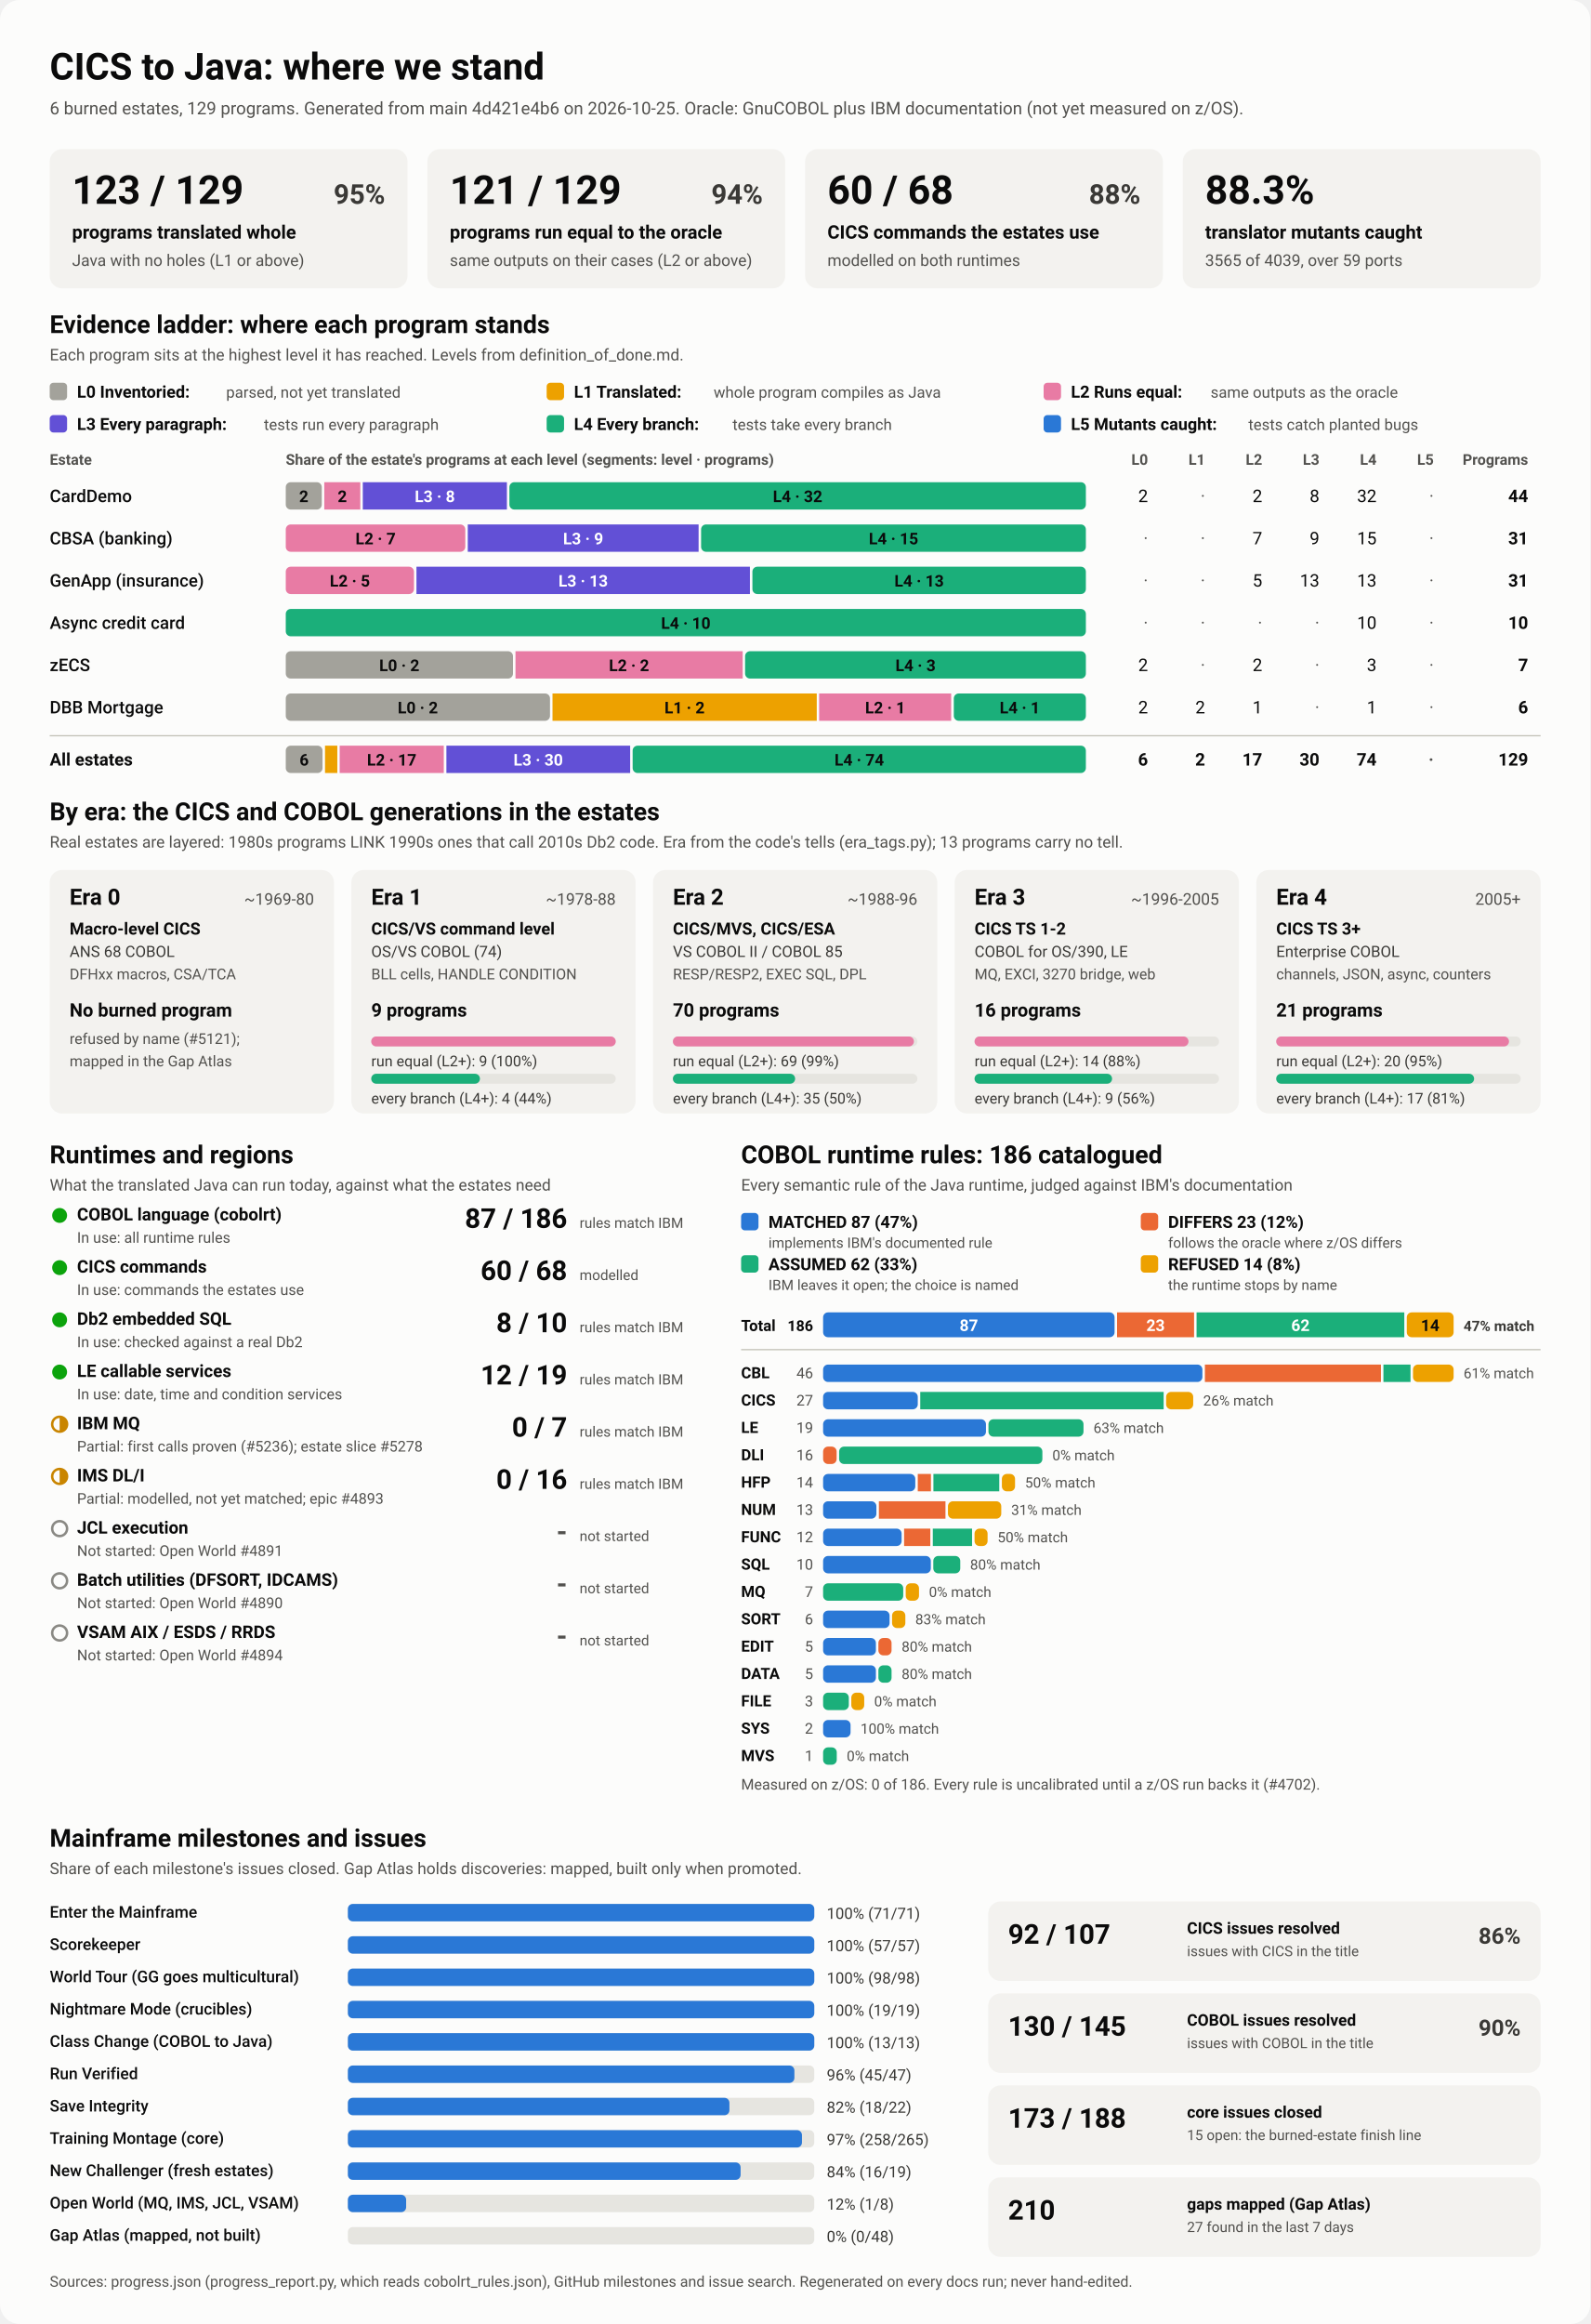
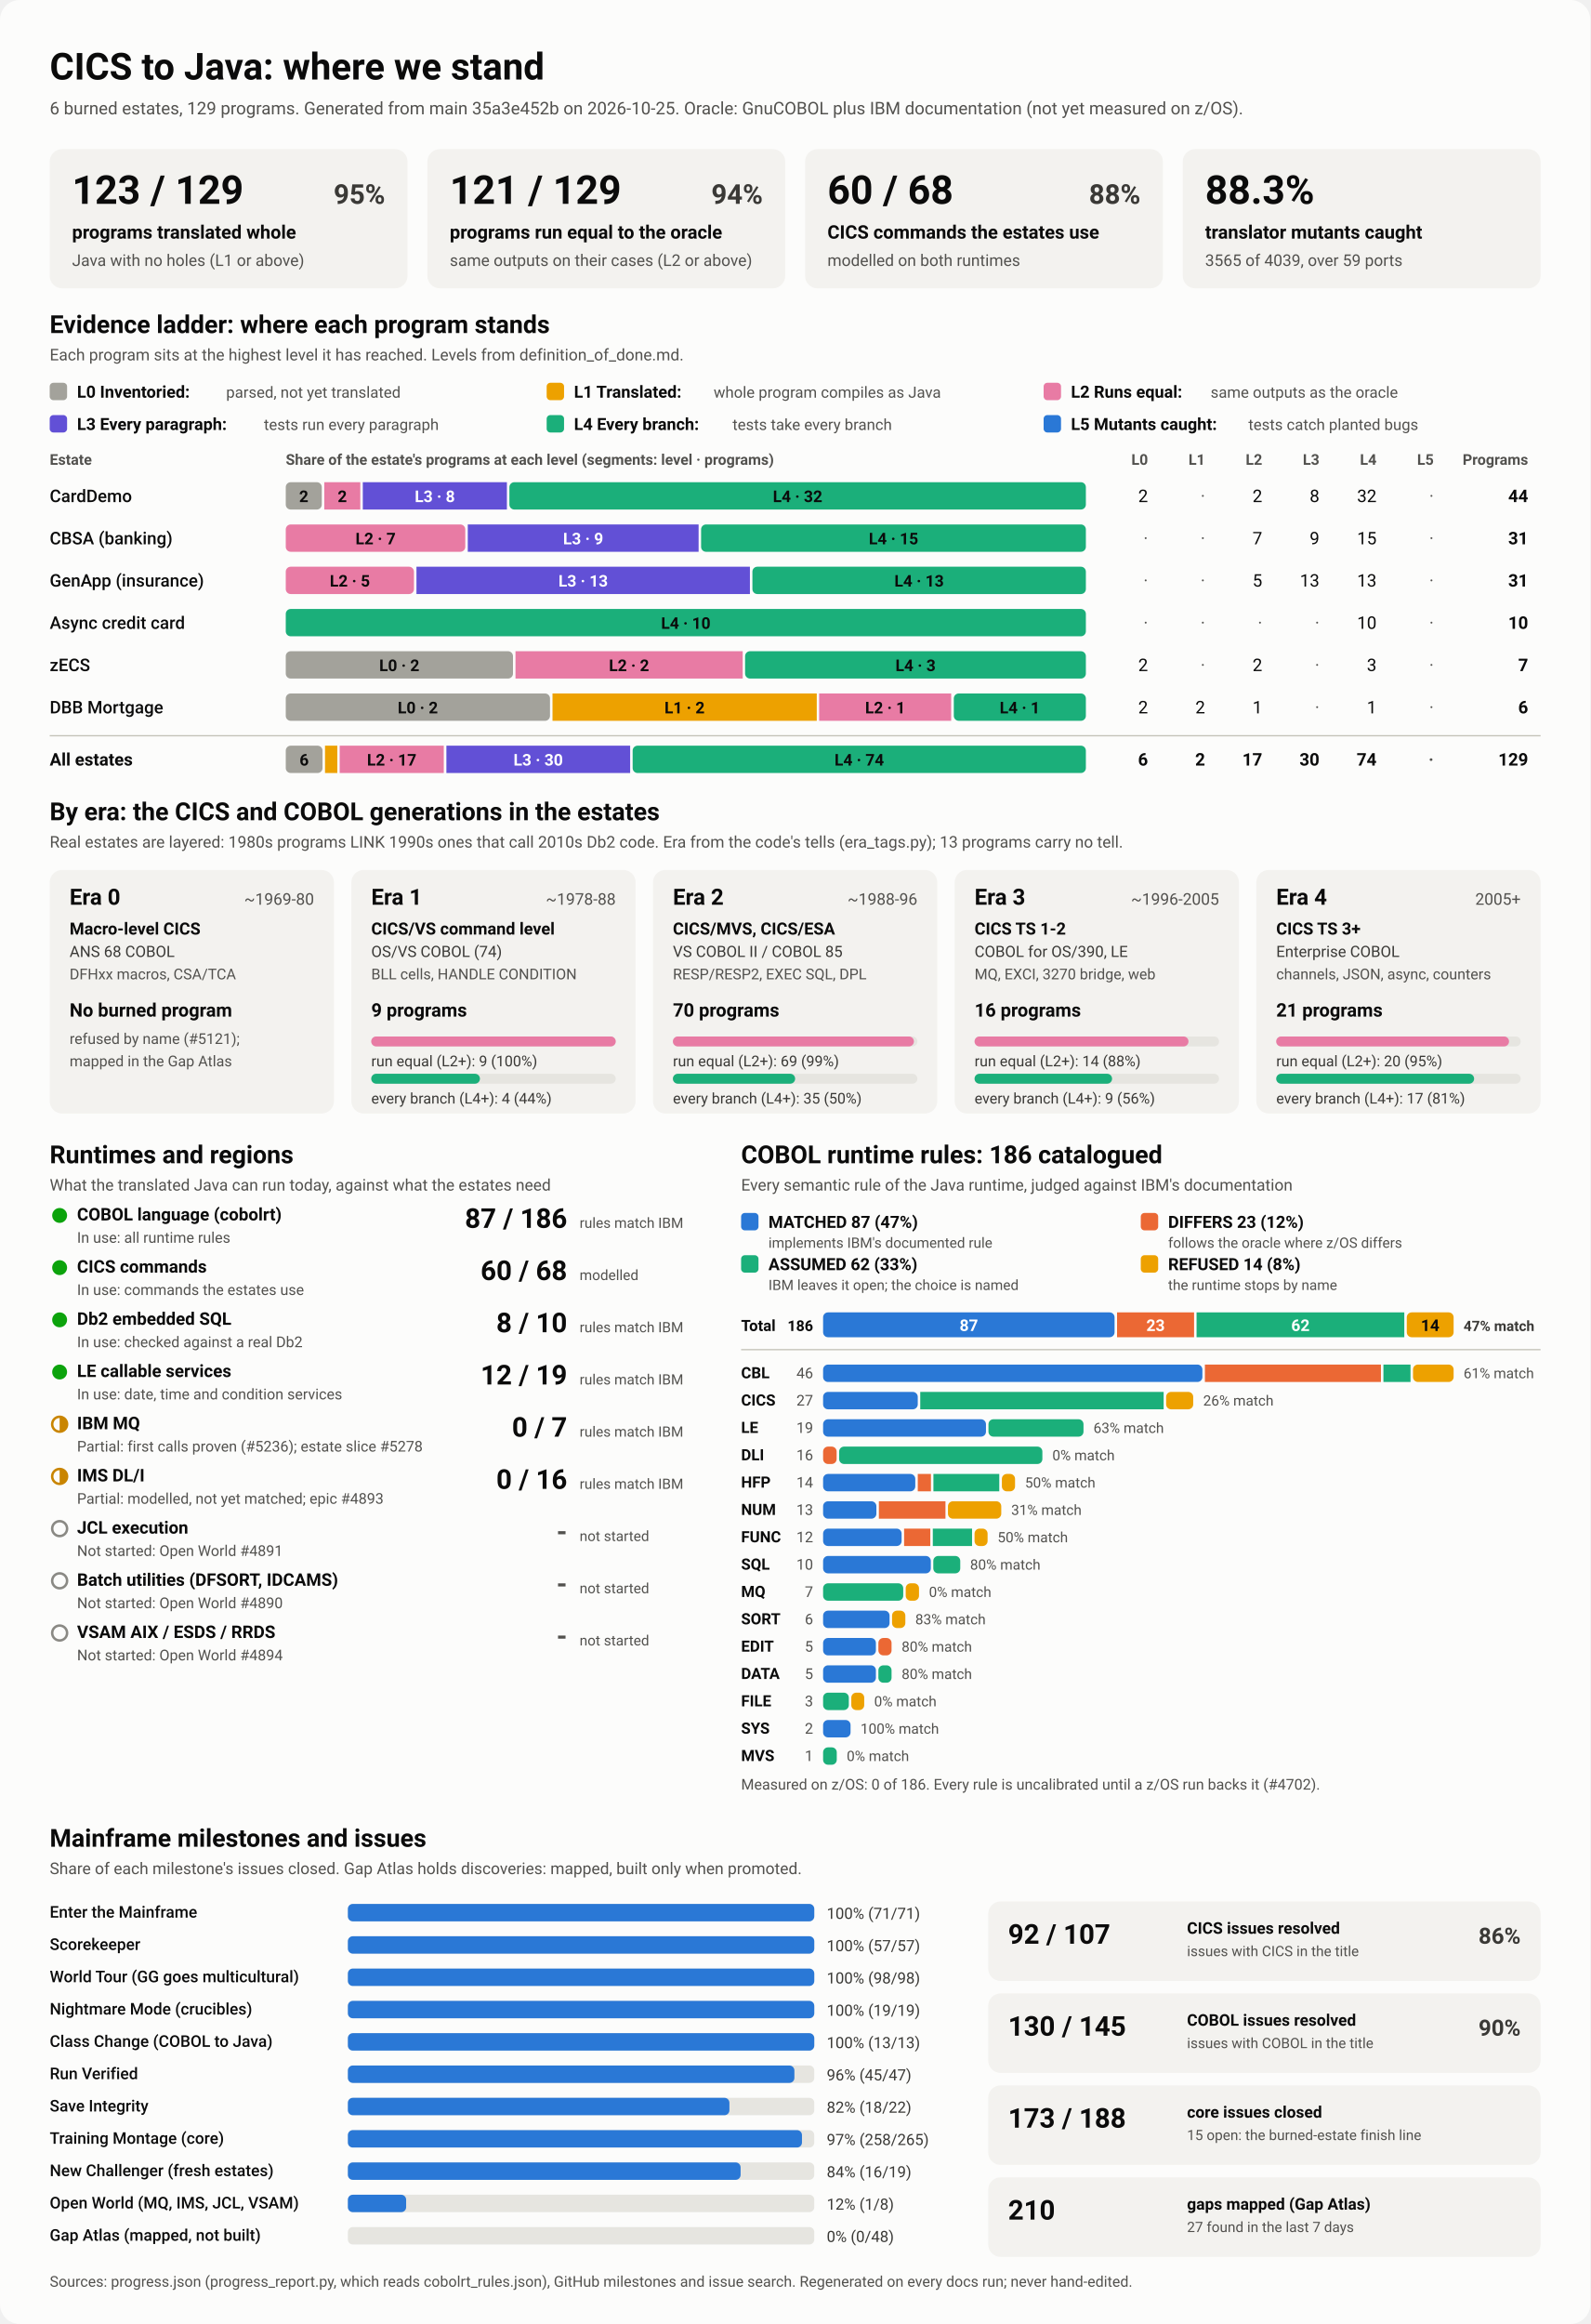
<svg xmlns="http://www.w3.org/2000/svg" viewBox="0 0 1280 1870" width="1280" height="1870" role="img" aria-labelledby="ttl">
  <style>
    svg { font-family: system-ui, -apple-system, 'Segoe UI', Roboto, Helvetica, Arial, sans-serif; }
    .bg { fill: #fcfcfb; }
    .card { fill: #f3f2ef; }
    .track { fill: #e6e5e0; }
    .rule { stroke: #c3c2b7; stroke-width: 1; }
    .t1 { fill: #0b0b0b; } .t2 { fill: #3a3936; } .t3 { fill: #52514e; }
    .on-dark { fill: #ffffff; } .on-light { fill: #0b0b0b; }
    .lv0 { fill: #a3a29b; } .lv1 { fill: #eda100; } .lv2 { fill: #e87ba4; } .lv3 { fill: #6250d6; } .lv4 { fill: #1baf7a; } .lv5 { fill: #2a78d6; } 
    .s0 { fill: #2a78d6; } .s1 { fill: #eb6834; } .s2 { fill: #1baf7a; } .s3 { fill: #eda100; } 
    .prog { fill: #2a78d6; }
    .st-good { fill: #0ca30c; } .st-warn { fill: none; stroke: #c98500; stroke-width: 2; }
    .st-warn-fill { fill: #c98500; } .st-none { fill: none; stroke: #8a8984; stroke-width: 2; }
    @media (prefers-color-scheme: dark) {
      .bg { fill: #1a1a19; } .card { fill: #242422; } .track { fill: #383835; } .rule { stroke: #52514e; }
      .t1 { fill: #f0efec; } .t2 { fill: #dddcd6; } .t3 { fill: #c3c2b7; }
      .on-light { fill: #0b0b0b; } .prog { fill: #3987e5; }
      .lv0 { fill: #6b6a64; } .lv1 { fill: #c98500; } .lv2 { fill: #d55181; } .lv3 { fill: #9085e9; } .lv4 { fill: #199e70; } .lv5 { fill: #3987e5; } 
      .s0 { fill: #3987e5; } .s1 { fill: #d95926; } .s2 { fill: #199e70; } .s3 { fill: #c98500; } 
    }
  </style>
  <rect class="bg" width="1280" height="1870" rx="16" />
  <text x="40.0" y="64.0" class="t1" font-size="30" font-weight="700" text-anchor="start">CICS to Java: where we stand</text>
-   <text x="40.0" y="92.0" class="t3" font-size="14" font-weight="400" text-anchor="start">6 burned estates, 129 programs. Generated from main 4d421e4b6 on 2026-10-25. Oracle: GnuCOBOL plus IBM documentation (not yet measured on z/OS).</text>
+   <text x="40.0" y="92.0" class="t3" font-size="14" font-weight="400" text-anchor="start">6 burned estates, 129 programs. Generated from main 35a3e452b on 2026-10-25. Oracle: GnuCOBOL plus IBM documentation (not yet measured on z/OS).</text>
  <rect x="40.0" y="120.0" width="288.0" height="112.0" rx="10" class="card" />
  <text x="58.0" y="164.0" class="t1" font-size="32" font-weight="700" text-anchor="start">123 / 129</text>
  <text x="310.0" y="164.0" class="t2" font-size="22" font-weight="600" text-anchor="end">95%</text>
  <text x="58.0" y="192.0" class="t1" font-size="15" font-weight="600" text-anchor="start">programs translated whole</text>
  <text x="58.0" y="214.0" class="t3" font-size="13" font-weight="400" text-anchor="start">Java with no holes (L1 or above)</text>
  <rect x="344.0" y="120.0" width="288.0" height="112.0" rx="10" class="card" />
  <text x="362.0" y="164.0" class="t1" font-size="32" font-weight="700" text-anchor="start">121 / 129</text>
  <text x="614.0" y="164.0" class="t2" font-size="22" font-weight="600" text-anchor="end">94%</text>
  <text x="362.0" y="192.0" class="t1" font-size="15" font-weight="600" text-anchor="start">programs run equal to the oracle</text>
  <text x="362.0" y="214.0" class="t3" font-size="13" font-weight="400" text-anchor="start">same outputs on their cases (L2 or above)</text>
  <rect x="648.0" y="120.0" width="288.0" height="112.0" rx="10" class="card" />
  <text x="666.0" y="164.0" class="t1" font-size="32" font-weight="700" text-anchor="start">60 / 68</text>
  <text x="918.0" y="164.0" class="t2" font-size="22" font-weight="600" text-anchor="end">88%</text>
  <text x="666.0" y="192.0" class="t1" font-size="15" font-weight="600" text-anchor="start">CICS commands the estates use</text>
  <text x="666.0" y="214.0" class="t3" font-size="13" font-weight="400" text-anchor="start">modelled on both runtimes</text>
  <rect x="952.0" y="120.0" width="288.0" height="112.0" rx="10" class="card" />
  <text x="970.0" y="164.0" class="t1" font-size="32" font-weight="700" text-anchor="start">88.3%</text>
  <text x="970.0" y="192.0" class="t1" font-size="15" font-weight="600" text-anchor="start">translator mutants caught</text>
  <text x="970.0" y="214.0" class="t3" font-size="13" font-weight="400" text-anchor="start">3565 of 4039, over 59 ports</text>
  <text x="40.0" y="268.0" class="t1" font-size="20" font-weight="700" text-anchor="start">Evidence ladder: where each program stands</text>
  <text x="40.0" y="290.0" class="t3" font-size="13" font-weight="400" text-anchor="start">Each program sits at the highest level it has reached. Levels from definition_of_done.md.</text>
  <rect x="40.0" y="308.0" width="14.0" height="14.0" rx="3" class="lv0" />
  <text x="62.0" y="320.0" class="t1" font-size="13.5" font-weight="600" text-anchor="start">L0 Inventoried:</text>
  <text x="182.0" y="320.0" class="t3" font-size="12.5" font-weight="400" text-anchor="start">parsed, not yet translated</text>
  <rect x="440.0" y="308.0" width="14.0" height="14.0" rx="3" class="lv1" />
  <text x="462.0" y="320.0" class="t1" font-size="13.5" font-weight="600" text-anchor="start">L1 Translated:</text>
  <text x="574.4" y="320.0" class="t3" font-size="12.5" font-weight="400" text-anchor="start">whole program compiles as Java</text>
  <rect x="840.0" y="308.0" width="14.0" height="14.0" rx="3" class="lv2" />
  <text x="862.0" y="320.0" class="t1" font-size="13.5" font-weight="600" text-anchor="start">L2 Runs equal:</text>
  <text x="974.4" y="320.0" class="t3" font-size="12.5" font-weight="400" text-anchor="start">same outputs as the oracle</text>
  <rect x="40.0" y="334.0" width="14.0" height="14.0" rx="3" class="lv3" />
  <text x="62.0" y="346.0" class="t1" font-size="13.5" font-weight="600" text-anchor="start">L3 Every paragraph:</text>
  <text x="212.4" y="346.0" class="t3" font-size="12.5" font-weight="400" text-anchor="start">tests run every paragraph</text>
  <rect x="440.0" y="334.0" width="14.0" height="14.0" rx="3" class="lv4" />
  <text x="462.0" y="346.0" class="t1" font-size="13.5" font-weight="600" text-anchor="start">L4 Every branch:</text>
  <text x="589.6" y="346.0" class="t3" font-size="12.5" font-weight="400" text-anchor="start">tests take every branch</text>
  <rect x="840.0" y="334.0" width="14.0" height="14.0" rx="3" class="lv5" />
  <text x="862.0" y="346.0" class="t1" font-size="13.5" font-weight="600" text-anchor="start">L5 Mutants caught:</text>
  <text x="1004.8" y="346.0" class="t3" font-size="12.5" font-weight="400" text-anchor="start">tests catch planted bugs</text>
  <text x="40.0" y="374.0" class="t3" font-size="12" font-weight="600" text-anchor="start">Estate</text>
  <text x="230.0" y="374.0" class="t3" font-size="12" font-weight="600" text-anchor="start">Share of the estate's programs at each level (segments: level · programs)</text>
  <text x="924.0" y="374.0" class="t3" font-size="12" font-weight="600" text-anchor="end">L0</text>
  <text x="970.0" y="374.0" class="t3" font-size="12" font-weight="600" text-anchor="end">L1</text>
  <text x="1016.0" y="374.0" class="t3" font-size="12" font-weight="600" text-anchor="end">L2</text>
  <text x="1062.0" y="374.0" class="t3" font-size="12" font-weight="600" text-anchor="end">L3</text>
  <text x="1108.0" y="374.0" class="t3" font-size="12" font-weight="600" text-anchor="end">L4</text>
  <text x="1154.0" y="374.0" class="t3" font-size="12" font-weight="600" text-anchor="end">L5</text>
  <text x="1230.0" y="374.0" class="t3" font-size="12" font-weight="600" text-anchor="end">Programs</text>
  <text x="40.0" y="404.0" class="t1" font-size="14" font-weight="500" text-anchor="start">CardDemo</text>
  <rect x="230.0" y="388.0" width="29.0" height="22.0" rx="4" class="lv0" />
  <text x="244.5" y="404.0" class="on-light" font-size="13" font-weight="600" text-anchor="middle">2</text>
  <rect x="261.0" y="388.0" width="29.0" height="22.0" rx="0" class="lv2" />
  <text x="275.5" y="404.0" class="on-light" font-size="13" font-weight="600" text-anchor="middle">2</text>
  <rect x="292.0" y="388.0" width="116.0" height="22.0" rx="0" class="lv3" />
  <text x="350.0" y="404.0" class="on-dark" font-size="13" font-weight="600" text-anchor="middle">L3 · 8</text>
  <rect x="410.0" y="388.0" width="464.0" height="22.0" rx="4" class="lv4" />
  <text x="642.0" y="404.0" class="on-light" font-size="13" font-weight="600" text-anchor="middle">L4 · 32</text>
  <text x="924.0" y="404.0" class="t1" font-size="14" font-weight="400" text-anchor="end">2</text>
  <text x="970.0" y="404.0" class="t3" font-size="14" font-weight="400" text-anchor="end">·</text>
  <text x="1016.0" y="404.0" class="t1" font-size="14" font-weight="400" text-anchor="end">2</text>
  <text x="1062.0" y="404.0" class="t1" font-size="14" font-weight="400" text-anchor="end">8</text>
  <text x="1108.0" y="404.0" class="t1" font-size="14" font-weight="400" text-anchor="end">32</text>
  <text x="1154.0" y="404.0" class="t3" font-size="14" font-weight="400" text-anchor="end">·</text>
  <text x="1230.0" y="404.0" class="t1" font-size="14" font-weight="700" text-anchor="end">44</text>
  <text x="40.0" y="438.0" class="t1" font-size="14" font-weight="500" text-anchor="start">CBSA (banking)</text>
  <rect x="230.0" y="422.0" width="144.5" height="22.0" rx="4" class="lv2" />
  <text x="302.3" y="438.0" class="on-light" font-size="13" font-weight="600" text-anchor="middle">L2 · 7</text>
  <rect x="376.5" y="422.0" width="185.8" height="22.0" rx="0" class="lv3" />
  <text x="469.4" y="438.0" class="on-dark" font-size="13" font-weight="600" text-anchor="middle">L3 · 9</text>
  <rect x="564.3" y="422.0" width="309.7" height="22.0" rx="4" class="lv4" />
  <text x="719.2" y="438.0" class="on-light" font-size="13" font-weight="600" text-anchor="middle">L4 · 15</text>
  <text x="924.0" y="438.0" class="t3" font-size="14" font-weight="400" text-anchor="end">·</text>
  <text x="970.0" y="438.0" class="t3" font-size="14" font-weight="400" text-anchor="end">·</text>
  <text x="1016.0" y="438.0" class="t1" font-size="14" font-weight="400" text-anchor="end">7</text>
  <text x="1062.0" y="438.0" class="t1" font-size="14" font-weight="400" text-anchor="end">9</text>
  <text x="1108.0" y="438.0" class="t1" font-size="14" font-weight="400" text-anchor="end">15</text>
  <text x="1154.0" y="438.0" class="t3" font-size="14" font-weight="400" text-anchor="end">·</text>
  <text x="1230.0" y="438.0" class="t1" font-size="14" font-weight="700" text-anchor="end">31</text>
  <text x="40.0" y="472.0" class="t1" font-size="14" font-weight="500" text-anchor="start">GenApp (insurance)</text>
  <rect x="230.0" y="456.0" width="103.2" height="22.0" rx="4" class="lv2" />
  <text x="281.6" y="472.0" class="on-light" font-size="13" font-weight="600" text-anchor="middle">L2 · 5</text>
  <rect x="335.2" y="456.0" width="268.4" height="22.0" rx="0" class="lv3" />
  <text x="469.4" y="472.0" class="on-dark" font-size="13" font-weight="600" text-anchor="middle">L3 · 13</text>
  <rect x="605.6" y="456.0" width="268.4" height="22.0" rx="4" class="lv4" />
  <text x="739.8" y="472.0" class="on-light" font-size="13" font-weight="600" text-anchor="middle">L4 · 13</text>
  <text x="924.0" y="472.0" class="t3" font-size="14" font-weight="400" text-anchor="end">·</text>
  <text x="970.0" y="472.0" class="t3" font-size="14" font-weight="400" text-anchor="end">·</text>
  <text x="1016.0" y="472.0" class="t1" font-size="14" font-weight="400" text-anchor="end">5</text>
  <text x="1062.0" y="472.0" class="t1" font-size="14" font-weight="400" text-anchor="end">13</text>
  <text x="1108.0" y="472.0" class="t1" font-size="14" font-weight="400" text-anchor="end">13</text>
  <text x="1154.0" y="472.0" class="t3" font-size="14" font-weight="400" text-anchor="end">·</text>
  <text x="1230.0" y="472.0" class="t1" font-size="14" font-weight="700" text-anchor="end">31</text>
  <text x="40.0" y="506.0" class="t1" font-size="14" font-weight="500" text-anchor="start">Async credit card</text>
  <rect x="230.0" y="490.0" width="644.0" height="22.0" rx="4" class="lv4" />
  <text x="552.0" y="506.0" class="on-light" font-size="13" font-weight="600" text-anchor="middle">L4 · 10</text>
  <text x="924.0" y="506.0" class="t3" font-size="14" font-weight="400" text-anchor="end">·</text>
  <text x="970.0" y="506.0" class="t3" font-size="14" font-weight="400" text-anchor="end">·</text>
  <text x="1016.0" y="506.0" class="t3" font-size="14" font-weight="400" text-anchor="end">·</text>
  <text x="1062.0" y="506.0" class="t3" font-size="14" font-weight="400" text-anchor="end">·</text>
  <text x="1108.0" y="506.0" class="t1" font-size="14" font-weight="400" text-anchor="end">10</text>
  <text x="1154.0" y="506.0" class="t3" font-size="14" font-weight="400" text-anchor="end">·</text>
  <text x="1230.0" y="506.0" class="t1" font-size="14" font-weight="700" text-anchor="end">10</text>
  <text x="40.0" y="540.0" class="t1" font-size="14" font-weight="500" text-anchor="start">zECS</text>
  <rect x="230.0" y="524.0" width="182.9" height="22.0" rx="4" class="lv0" />
  <text x="321.4" y="540.0" class="on-light" font-size="13" font-weight="600" text-anchor="middle">L0 · 2</text>
  <rect x="414.9" y="524.0" width="182.9" height="22.0" rx="0" class="lv2" />
  <text x="506.3" y="540.0" class="on-light" font-size="13" font-weight="600" text-anchor="middle">L2 · 2</text>
  <rect x="599.7" y="524.0" width="274.3" height="22.0" rx="4" class="lv4" />
  <text x="736.9" y="540.0" class="on-light" font-size="13" font-weight="600" text-anchor="middle">L4 · 3</text>
  <text x="924.0" y="540.0" class="t1" font-size="14" font-weight="400" text-anchor="end">2</text>
  <text x="970.0" y="540.0" class="t3" font-size="14" font-weight="400" text-anchor="end">·</text>
  <text x="1016.0" y="540.0" class="t1" font-size="14" font-weight="400" text-anchor="end">2</text>
  <text x="1062.0" y="540.0" class="t3" font-size="14" font-weight="400" text-anchor="end">·</text>
  <text x="1108.0" y="540.0" class="t1" font-size="14" font-weight="400" text-anchor="end">3</text>
  <text x="1154.0" y="540.0" class="t3" font-size="14" font-weight="400" text-anchor="end">·</text>
  <text x="1230.0" y="540.0" class="t1" font-size="14" font-weight="700" text-anchor="end">7</text>
  <text x="40.0" y="574.0" class="t1" font-size="14" font-weight="500" text-anchor="start">DBB Mortgage</text>
  <rect x="230.0" y="558.0" width="212.7" height="22.0" rx="4" class="lv0" />
  <text x="336.3" y="574.0" class="on-light" font-size="13" font-weight="600" text-anchor="middle">L0 · 2</text>
  <rect x="444.7" y="558.0" width="212.7" height="22.0" rx="0" class="lv1" />
  <text x="551.0" y="574.0" class="on-light" font-size="13" font-weight="600" text-anchor="middle">L1 · 2</text>
  <rect x="659.3" y="558.0" width="106.3" height="22.0" rx="0" class="lv2" />
  <text x="712.5" y="574.0" class="on-light" font-size="13" font-weight="600" text-anchor="middle">L2 · 1</text>
  <rect x="767.7" y="558.0" width="106.3" height="22.0" rx="4" class="lv4" />
  <text x="820.8" y="574.0" class="on-light" font-size="13" font-weight="600" text-anchor="middle">L4 · 1</text>
  <text x="924.0" y="574.0" class="t1" font-size="14" font-weight="400" text-anchor="end">2</text>
  <text x="970.0" y="574.0" class="t1" font-size="14" font-weight="400" text-anchor="end">2</text>
  <text x="1016.0" y="574.0" class="t1" font-size="14" font-weight="400" text-anchor="end">1</text>
  <text x="1062.0" y="574.0" class="t3" font-size="14" font-weight="400" text-anchor="end">·</text>
  <text x="1108.0" y="574.0" class="t1" font-size="14" font-weight="400" text-anchor="end">1</text>
  <text x="1154.0" y="574.0" class="t3" font-size="14" font-weight="400" text-anchor="end">·</text>
  <text x="1230.0" y="574.0" class="t1" font-size="14" font-weight="700" text-anchor="end">6</text>
  <line x1="40" x2="1240" y1="592" y2="592" class="rule" />
  <text x="40.0" y="616.0" class="t1" font-size="14" font-weight="700" text-anchor="start">All estates</text>
  <rect x="230.0" y="600.0" width="29.6" height="22.0" rx="4" class="lv0" />
  <text x="244.8" y="616.0" class="on-light" font-size="13" font-weight="600" text-anchor="middle">6</text>
  <rect x="261.6" y="600.0" width="9.9" height="22.0" rx="0" class="lv1" />
  <rect x="273.4" y="600.0" width="83.8" height="22.0" rx="0" class="lv2" />
  <text x="315.3" y="616.0" class="on-light" font-size="13" font-weight="600" text-anchor="middle">L2 · 17</text>
  <rect x="359.3" y="600.0" width="147.9" height="22.0" rx="0" class="lv3" />
  <text x="433.2" y="616.0" class="on-dark" font-size="13" font-weight="600" text-anchor="middle">L3 · 30</text>
  <rect x="509.2" y="600.0" width="364.8" height="22.0" rx="4" class="lv4" />
  <text x="691.6" y="616.0" class="on-light" font-size="13" font-weight="600" text-anchor="middle">L4 · 74</text>
  <text x="924.0" y="616.0" class="t1" font-size="14" font-weight="700" text-anchor="end">6</text>
  <text x="970.0" y="616.0" class="t1" font-size="14" font-weight="700" text-anchor="end">2</text>
  <text x="1016.0" y="616.0" class="t1" font-size="14" font-weight="700" text-anchor="end">17</text>
  <text x="1062.0" y="616.0" class="t1" font-size="14" font-weight="700" text-anchor="end">30</text>
  <text x="1108.0" y="616.0" class="t1" font-size="14" font-weight="700" text-anchor="end">74</text>
  <text x="1154.0" y="616.0" class="t3" font-size="14" font-weight="700" text-anchor="end">·</text>
  <text x="1230.0" y="616.0" class="t1" font-size="14" font-weight="700" text-anchor="end">129</text>
  <text x="40.0" y="660.0" class="t1" font-size="20" font-weight="700" text-anchor="start">By era: the CICS and COBOL generations in the estates</text>
  <text x="40.0" y="682.0" class="t3" font-size="13" font-weight="400" text-anchor="start">Real estates are layered: 1980s programs LINK 1990s ones that call 2010s Db2 code. Era from the code's tells (era_tags.py); 13 programs carry no tell.</text>
  <rect x="40.0" y="700.0" width="228.8" height="196.0" rx="10" class="card" />
  <text x="56.0" y="728.0" class="t1" font-size="18" font-weight="700" text-anchor="start">Era 0</text>
  <text x="252.8" y="728.0" class="t3" font-size="13" font-weight="400" text-anchor="end">~1969-80</text>
  <text x="56.0" y="752.0" class="t1" font-size="13.5" font-weight="600" text-anchor="start">Macro-level CICS</text>
  <text x="56.0" y="770.0" class="t2" font-size="12.5" font-weight="400" text-anchor="start">ANS 68 COBOL</text>
  <text x="56.0" y="788.0" class="t3" font-size="12" font-weight="400" text-anchor="start">DFHxx macros, CSA/TCA</text>
  <text x="56.0" y="818.0" class="t1" font-size="15" font-weight="700" text-anchor="start">No burned program</text>
  <text x="56.0" y="840.0" class="t3" font-size="12" font-weight="400" text-anchor="start">refused by name (#5121);</text>
  <text x="56.0" y="858.0" class="t3" font-size="12" font-weight="400" text-anchor="start">mapped in the Gap Atlas</text>
  <rect x="282.8" y="700.0" width="228.8" height="196.0" rx="10" class="card" />
  <text x="298.8" y="728.0" class="t1" font-size="18" font-weight="700" text-anchor="start">Era 1</text>
  <text x="495.6" y="728.0" class="t3" font-size="13" font-weight="400" text-anchor="end">~1978-88</text>
  <text x="298.8" y="752.0" class="t1" font-size="13.5" font-weight="600" text-anchor="start">CICS/VS command level</text>
  <text x="298.8" y="770.0" class="t2" font-size="12.5" font-weight="400" text-anchor="start">OS/VS COBOL (74)</text>
  <text x="298.8" y="788.0" class="t3" font-size="12" font-weight="400" text-anchor="start">BLL cells, HANDLE CONDITION</text>
  <text x="298.8" y="818.0" class="t1" font-size="15" font-weight="700" text-anchor="start">9 programs</text>
  <rect x="298.8" y="834.0" width="196.8" height="8.0" rx="4" class="track" />
  <rect x="298.8" y="834.0" width="196.8" height="8.0" rx="4" class="lv2" />
  <text x="298.8" y="858.0" class="t2" font-size="12" font-weight="400" text-anchor="start">run equal (L2+): 9 (100%)</text>
  <rect x="298.8" y="864.0" width="196.8" height="8.0" rx="4" class="track" />
  <rect x="298.8" y="864.0" width="87.5" height="8.0" rx="4" class="lv4" />
  <text x="298.8" y="888.0" class="t2" font-size="12" font-weight="400" text-anchor="start">every branch (L4+): 4 (44%)</text>
  <rect x="525.6" y="700.0" width="228.8" height="196.0" rx="10" class="card" />
  <text x="541.6" y="728.0" class="t1" font-size="18" font-weight="700" text-anchor="start">Era 2</text>
  <text x="738.4" y="728.0" class="t3" font-size="13" font-weight="400" text-anchor="end">~1988-96</text>
  <text x="541.6" y="752.0" class="t1" font-size="13.5" font-weight="600" text-anchor="start">CICS/MVS, CICS/ESA</text>
  <text x="541.6" y="770.0" class="t2" font-size="12.5" font-weight="400" text-anchor="start">VS COBOL II / COBOL 85</text>
  <text x="541.6" y="788.0" class="t3" font-size="12" font-weight="400" text-anchor="start">RESP/RESP2, EXEC SQL, DPL</text>
  <text x="541.6" y="818.0" class="t1" font-size="15" font-weight="700" text-anchor="start">70 programs</text>
  <rect x="541.6" y="834.0" width="196.8" height="8.0" rx="4" class="track" />
  <rect x="541.6" y="834.0" width="194.0" height="8.0" rx="4" class="lv2" />
  <text x="541.6" y="858.0" class="t2" font-size="12" font-weight="400" text-anchor="start">run equal (L2+): 69 (99%)</text>
  <rect x="541.6" y="864.0" width="196.8" height="8.0" rx="4" class="track" />
  <rect x="541.6" y="864.0" width="98.4" height="8.0" rx="4" class="lv4" />
  <text x="541.6" y="888.0" class="t2" font-size="12" font-weight="400" text-anchor="start">every branch (L4+): 35 (50%)</text>
  <rect x="768.4" y="700.0" width="228.8" height="196.0" rx="10" class="card" />
  <text x="784.4" y="728.0" class="t1" font-size="18" font-weight="700" text-anchor="start">Era 3</text>
  <text x="981.2" y="728.0" class="t3" font-size="13" font-weight="400" text-anchor="end">~1996-2005</text>
  <text x="784.4" y="752.0" class="t1" font-size="13.5" font-weight="600" text-anchor="start">CICS TS 1-2</text>
  <text x="784.4" y="770.0" class="t2" font-size="12.5" font-weight="400" text-anchor="start">COBOL for OS/390, LE</text>
  <text x="784.4" y="788.0" class="t3" font-size="12" font-weight="400" text-anchor="start">MQ, EXCI, 3270 bridge, web</text>
  <text x="784.4" y="818.0" class="t1" font-size="15" font-weight="700" text-anchor="start">16 programs</text>
  <rect x="784.4" y="834.0" width="196.8" height="8.0" rx="4" class="track" />
  <rect x="784.4" y="834.0" width="172.2" height="8.0" rx="4" class="lv2" />
  <text x="784.4" y="858.0" class="t2" font-size="12" font-weight="400" text-anchor="start">run equal (L2+): 14 (88%)</text>
  <rect x="784.4" y="864.0" width="196.8" height="8.0" rx="4" class="track" />
  <rect x="784.4" y="864.0" width="110.7" height="8.0" rx="4" class="lv4" />
  <text x="784.4" y="888.0" class="t2" font-size="12" font-weight="400" text-anchor="start">every branch (L4+): 9 (56%)</text>
  <rect x="1011.2" y="700.0" width="228.8" height="196.0" rx="10" class="card" />
  <text x="1027.2" y="728.0" class="t1" font-size="18" font-weight="700" text-anchor="start">Era 4</text>
  <text x="1224.0" y="728.0" class="t3" font-size="13" font-weight="400" text-anchor="end">2005+</text>
  <text x="1027.2" y="752.0" class="t1" font-size="13.5" font-weight="600" text-anchor="start">CICS TS 3+</text>
  <text x="1027.2" y="770.0" class="t2" font-size="12.5" font-weight="400" text-anchor="start">Enterprise COBOL</text>
  <text x="1027.2" y="788.0" class="t3" font-size="12" font-weight="400" text-anchor="start">channels, JSON, async, counters</text>
  <text x="1027.2" y="818.0" class="t1" font-size="15" font-weight="700" text-anchor="start">21 programs</text>
  <rect x="1027.2" y="834.0" width="196.8" height="8.0" rx="4" class="track" />
  <rect x="1027.2" y="834.0" width="187.4" height="8.0" rx="4" class="lv2" />
  <text x="1027.2" y="858.0" class="t2" font-size="12" font-weight="400" text-anchor="start">run equal (L2+): 20 (95%)</text>
  <rect x="1027.2" y="864.0" width="196.8" height="8.0" rx="4" class="track" />
  <rect x="1027.2" y="864.0" width="159.3" height="8.0" rx="4" class="lv4" />
  <text x="1027.2" y="888.0" class="t2" font-size="12" font-weight="400" text-anchor="start">every branch (L4+): 17 (81%)</text>
  <text x="40.0" y="936.0" class="t1" font-size="20" font-weight="700" text-anchor="start">Runtimes and regions</text>
  <text x="40.0" y="958.0" class="t3" font-size="13" font-weight="400" text-anchor="start">What the translated Java can run today, against what the estates need</text>
  <circle cx="48" cy="978" r="6" class="st-good" />
  <text x="62.0" y="982.0" class="t1" font-size="14" font-weight="600" text-anchor="start">COBOL language (cobolrt)</text>
  <text x="62.0" y="1000.0" class="t3" font-size="12" font-weight="400" text-anchor="start">In use: all runtime rules</text>
  <text x="456.5" y="988.0" class="t1" font-size="22" font-weight="700" text-anchor="end">87 / 186</text>
  <text x="466.5" y="988.0" class="t3" font-size="11.5" font-weight="400" text-anchor="start">rules match IBM</text>
  <circle cx="48" cy="1020" r="6" class="st-good" />
  <text x="62.0" y="1024.0" class="t1" font-size="14" font-weight="600" text-anchor="start">CICS commands</text>
  <text x="62.0" y="1042.0" class="t3" font-size="12" font-weight="400" text-anchor="start">In use: commands the estates use</text>
  <text x="456.5" y="1030.0" class="t1" font-size="22" font-weight="700" text-anchor="end">60 / 68</text>
  <text x="466.5" y="1030.0" class="t3" font-size="11.5" font-weight="400" text-anchor="start">modelled</text>
  <circle cx="48" cy="1062" r="6" class="st-good" />
  <text x="62.0" y="1066.0" class="t1" font-size="14" font-weight="600" text-anchor="start">Db2 embedded SQL</text>
  <text x="62.0" y="1084.0" class="t3" font-size="12" font-weight="400" text-anchor="start">In use: checked against a real Db2</text>
  <text x="456.5" y="1072.0" class="t1" font-size="22" font-weight="700" text-anchor="end">8 / 10</text>
  <text x="466.5" y="1072.0" class="t3" font-size="11.5" font-weight="400" text-anchor="start">rules match IBM</text>
  <circle cx="48" cy="1104" r="6" class="st-good" />
  <text x="62.0" y="1108.0" class="t1" font-size="14" font-weight="600" text-anchor="start">LE callable services</text>
  <text x="62.0" y="1126.0" class="t3" font-size="12" font-weight="400" text-anchor="start">In use: date, time and condition services</text>
  <text x="456.5" y="1114.0" class="t1" font-size="22" font-weight="700" text-anchor="end">12 / 19</text>
  <text x="466.5" y="1114.0" class="t3" font-size="11.5" font-weight="400" text-anchor="start">rules match IBM</text>
  <circle cx="48" cy="1146" r="6" class="st-warn" />
  <path d="M 48 1140 A 6 6 0 0 1 48 1152 Z" class="st-warn-fill" />
  <text x="62.0" y="1150.0" class="t1" font-size="14" font-weight="600" text-anchor="start">IBM MQ</text>
  <text x="62.0" y="1168.0" class="t3" font-size="12" font-weight="400" text-anchor="start">Partial: first calls proven (#5236); estate slice #5278</text>
  <text x="456.5" y="1156.0" class="t1" font-size="22" font-weight="700" text-anchor="end">0 / 7</text>
  <text x="466.5" y="1156.0" class="t3" font-size="11.5" font-weight="400" text-anchor="start">rules match IBM</text>
  <circle cx="48" cy="1188" r="6" class="st-warn" />
  <path d="M 48 1182 A 6 6 0 0 1 48 1194 Z" class="st-warn-fill" />
  <text x="62.0" y="1192.0" class="t1" font-size="14" font-weight="600" text-anchor="start">IMS DL/I</text>
  <text x="62.0" y="1210.0" class="t3" font-size="12" font-weight="400" text-anchor="start">Partial: modelled, not yet matched; epic #4893</text>
  <text x="456.5" y="1198.0" class="t1" font-size="22" font-weight="700" text-anchor="end">0 / 16</text>
  <text x="466.5" y="1198.0" class="t3" font-size="11.5" font-weight="400" text-anchor="start">rules match IBM</text>
  <circle cx="48" cy="1230" r="6" class="st-none" />
  <text x="62.0" y="1234.0" class="t1" font-size="14" font-weight="600" text-anchor="start">JCL execution</text>
  <text x="62.0" y="1252.0" class="t3" font-size="12" font-weight="400" text-anchor="start">Not started: Open World #4891</text>
  <text x="456.5" y="1240.0" class="t3" font-size="22" font-weight="700" text-anchor="end">-</text>
  <text x="466.5" y="1240.0" class="t3" font-size="11.5" font-weight="400" text-anchor="start">not started</text>
  <circle cx="48" cy="1272" r="6" class="st-none" />
  <text x="62.0" y="1276.0" class="t1" font-size="14" font-weight="600" text-anchor="start">Batch utilities (DFSORT, IDCAMS)</text>
  <text x="62.0" y="1294.0" class="t3" font-size="12" font-weight="400" text-anchor="start">Not started: Open World #4890</text>
  <text x="456.5" y="1282.0" class="t3" font-size="22" font-weight="700" text-anchor="end">-</text>
  <text x="466.5" y="1282.0" class="t3" font-size="11.5" font-weight="400" text-anchor="start">not started</text>
  <circle cx="48" cy="1314" r="6" class="st-none" />
  <text x="62.0" y="1318.0" class="t1" font-size="14" font-weight="600" text-anchor="start">VSAM AIX / ESDS / RRDS</text>
  <text x="62.0" y="1336.0" class="t3" font-size="12" font-weight="400" text-anchor="start">Not started: Open World #4894</text>
  <text x="456.5" y="1324.0" class="t3" font-size="22" font-weight="700" text-anchor="end">-</text>
  <text x="466.5" y="1324.0" class="t3" font-size="11.5" font-weight="400" text-anchor="start">not started</text>
  <text x="596.5" y="936.0" class="t1" font-size="20" font-weight="700" text-anchor="start">COBOL runtime rules: 186 catalogued</text>
  <text x="596.5" y="958.0" class="t3" font-size="13" font-weight="400" text-anchor="start">Every semantic rule of the Java runtime, judged against IBM's documentation</text>
  <rect x="596.5" y="976.0" width="14.0" height="14.0" rx="3" class="s0" />
  <text x="618.5" y="988.0" class="t1" font-size="13.5" font-weight="600" text-anchor="start">MATCHED  87 (47%)</text>
  <text x="618.5" y="1004.0" class="t3" font-size="11.5" font-weight="400" text-anchor="start">implements IBM's documented rule</text>
  <rect x="918.2" y="976.0" width="14.0" height="14.0" rx="3" class="s1" />
  <text x="940.2" y="988.0" class="t1" font-size="13.5" font-weight="600" text-anchor="start">DIFFERS  23 (12%)</text>
  <text x="940.2" y="1004.0" class="t3" font-size="11.5" font-weight="400" text-anchor="start">follows the oracle where z/OS differs</text>
  <rect x="596.5" y="1010.0" width="14.0" height="14.0" rx="3" class="s2" />
  <text x="618.5" y="1022.0" class="t1" font-size="13.5" font-weight="600" text-anchor="start">ASSUMED  62 (33%)</text>
  <text x="618.5" y="1038.0" class="t3" font-size="11.5" font-weight="400" text-anchor="start">IBM leaves it open; the choice is named</text>
  <rect x="918.2" y="1010.0" width="14.0" height="14.0" rx="3" class="s3" />
  <text x="940.2" y="1022.0" class="t1" font-size="13.5" font-weight="600" text-anchor="start">REFUSED  14 (8%)</text>
  <text x="940.2" y="1038.0" class="t3" font-size="11.5" font-weight="400" text-anchor="start">the runtime stops by name</text>
  <text x="596.5" y="1071.0" class="t1" font-size="12.5" font-weight="700" text-anchor="start">Total</text>
  <text x="654.5" y="1071.0" class="t1" font-size="12" font-weight="700" text-anchor="end">186</text>
  <rect x="662.5" y="1056.0" width="234.6" height="20.0" rx="4" class="s0" />
  <text x="779.8" y="1071.0" class="on-dark" font-size="13" font-weight="600" text-anchor="middle">87</text>
  <rect x="899.1" y="1056.0" width="62.0" height="20.0" rx="0" class="s1" />
  <text x="930.1" y="1071.0" class="on-dark" font-size="13" font-weight="600" text-anchor="middle">23</text>
  <rect x="963.1" y="1056.0" width="167.2" height="20.0" rx="0" class="s2" />
  <text x="1046.7" y="1071.0" class="on-dark" font-size="13" font-weight="600" text-anchor="middle">62</text>
  <rect x="1132.3" y="1056.0" width="37.7" height="20.0" rx="4" class="s3" />
  <text x="1151.1" y="1071.0" class="on-light" font-size="13" font-weight="600" text-anchor="middle">14</text>
  <text x="1178.0" y="1071.0" class="t2" font-size="11.5" font-weight="600" text-anchor="start">47% match</text>
  <line x1="596.5" x2="1240.0" y1="1086" y2="1086" class="rule" />
  <text x="596.5" y="1109.0" class="t1" font-size="12.5" font-weight="600" text-anchor="start">CBL</text>
  <text x="654.5" y="1109.0" class="t3" font-size="12" font-weight="400" text-anchor="end">46</text>
  <rect x="662.5" y="1098.0" width="305.3" height="14.0" rx="4" class="s0" />
  <rect x="969.8" y="1098.0" width="141.7" height="14.0" rx="0" class="s1" />
  <rect x="1113.5" y="1098.0" width="21.8" height="14.0" rx="0" class="s2" />
  <rect x="1137.3" y="1098.0" width="32.7" height="14.0" rx="4" class="s3" />
  <text x="1178.0" y="1109.0" class="t3" font-size="11.5" font-weight="400" text-anchor="start">61% match</text>
  <text x="596.5" y="1131.0" class="t1" font-size="12.5" font-weight="600" text-anchor="start">CICS</text>
  <text x="654.5" y="1131.0" class="t3" font-size="12" font-weight="400" text-anchor="end">27</text>
  <rect x="662.5" y="1120.0" width="76.2" height="14.0" rx="4" class="s0" />
  <rect x="740.7" y="1120.0" width="195.9" height="14.0" rx="0" class="s2" />
  <rect x="938.6" y="1120.0" width="21.8" height="14.0" rx="4" class="s3" />
  <text x="968.4" y="1131.0" class="t3" font-size="11.5" font-weight="400" text-anchor="start">26% match</text>
  <text x="596.5" y="1153.0" class="t1" font-size="12.5" font-weight="600" text-anchor="start">LE</text>
  <text x="654.5" y="1153.0" class="t3" font-size="12" font-weight="400" text-anchor="end">19</text>
  <rect x="662.5" y="1142.0" width="131.1" height="14.0" rx="4" class="s0" />
  <rect x="795.6" y="1142.0" width="76.5" height="14.0" rx="4" class="s2" />
  <text x="880.1" y="1153.0" class="t3" font-size="11.5" font-weight="400" text-anchor="start">63% match</text>
  <text x="596.5" y="1175.0" class="t1" font-size="12.5" font-weight="600" text-anchor="start">DLI</text>
  <text x="654.5" y="1175.0" class="t3" font-size="12" font-weight="400" text-anchor="end">16</text>
  <rect x="662.5" y="1164.0" width="10.9" height="14.0" rx="4" class="s1" />
  <rect x="675.4" y="1164.0" width="163.6" height="14.0" rx="4" class="s2" />
  <text x="847.0" y="1175.0" class="t3" font-size="11.5" font-weight="400" text-anchor="start">0% match</text>
  <text x="596.5" y="1197.0" class="t1" font-size="12.5" font-weight="600" text-anchor="start">HFP</text>
  <text x="654.5" y="1197.0" class="t3" font-size="12" font-weight="400" text-anchor="end">14</text>
  <rect x="662.5" y="1186.0" width="74.2" height="14.0" rx="4" class="s0" />
  <rect x="738.7" y="1186.0" width="10.6" height="14.0" rx="0" class="s1" />
  <rect x="751.3" y="1186.0" width="53.0" height="14.0" rx="0" class="s2" />
  <rect x="806.4" y="1186.0" width="10.6" height="14.0" rx="4" class="s3" />
  <text x="825.0" y="1197.0" class="t3" font-size="11.5" font-weight="400" text-anchor="start">50% match</text>
  <text x="596.5" y="1219.0" class="t1" font-size="12.5" font-weight="600" text-anchor="start">NUM</text>
  <text x="654.5" y="1219.0" class="t3" font-size="12" font-weight="400" text-anchor="end">13</text>
  <rect x="662.5" y="1208.0" width="42.9" height="14.0" rx="4" class="s0" />
  <rect x="707.4" y="1208.0" width="53.6" height="14.0" rx="0" class="s1" />
  <rect x="763.0" y="1208.0" width="42.9" height="14.0" rx="4" class="s3" />
  <text x="813.9" y="1219.0" class="t3" font-size="11.5" font-weight="400" text-anchor="start">31% match</text>
  <text x="596.5" y="1241.0" class="t1" font-size="12.5" font-weight="600" text-anchor="start">FUNC</text>
  <text x="654.5" y="1241.0" class="t3" font-size="12" font-weight="400" text-anchor="end">12</text>
  <rect x="662.5" y="1230.0" width="63.2" height="14.0" rx="4" class="s0" />
  <rect x="727.7" y="1230.0" width="21.1" height="14.0" rx="0" class="s1" />
  <rect x="750.8" y="1230.0" width="31.6" height="14.0" rx="0" class="s2" />
  <rect x="784.4" y="1230.0" width="10.5" height="14.0" rx="4" class="s3" />
  <text x="802.9" y="1241.0" class="t3" font-size="11.5" font-weight="400" text-anchor="start">50% match</text>
  <text x="596.5" y="1263.0" class="t1" font-size="12.5" font-weight="600" text-anchor="start">SQL</text>
  <text x="654.5" y="1263.0" class="t3" font-size="12" font-weight="400" text-anchor="end">10</text>
  <rect x="662.5" y="1252.0" width="86.7" height="14.0" rx="4" class="s0" />
  <rect x="751.2" y="1252.0" width="21.7" height="14.0" rx="4" class="s2" />
  <text x="780.8" y="1263.0" class="t3" font-size="11.5" font-weight="400" text-anchor="start">80% match</text>
  <text x="596.5" y="1285.0" class="t1" font-size="12.5" font-weight="600" text-anchor="start">MQ</text>
  <text x="654.5" y="1285.0" class="t3" font-size="12" font-weight="400" text-anchor="end">7</text>
  <rect x="662.5" y="1274.0" width="64.5" height="14.0" rx="4" class="s2" />
  <rect x="729.0" y="1274.0" width="10.7" height="14.0" rx="4" class="s3" />
  <text x="747.7" y="1285.0" class="t3" font-size="11.5" font-weight="400" text-anchor="start">0% match</text>
  <text x="596.5" y="1307.0" class="t1" font-size="12.5" font-weight="600" text-anchor="start">SORT</text>
  <text x="654.5" y="1307.0" class="t3" font-size="12" font-weight="400" text-anchor="end">6</text>
  <rect x="662.5" y="1296.0" width="53.5" height="14.0" rx="4" class="s0" />
  <rect x="718.0" y="1296.0" width="10.7" height="14.0" rx="4" class="s3" />
  <text x="736.7" y="1307.0" class="t3" font-size="11.5" font-weight="400" text-anchor="start">83% match</text>
  <text x="596.5" y="1329.0" class="t1" font-size="12.5" font-weight="600" text-anchor="start">EDIT</text>
  <text x="654.5" y="1329.0" class="t3" font-size="12" font-weight="400" text-anchor="end">5</text>
  <rect x="662.5" y="1318.0" width="42.5" height="14.0" rx="4" class="s0" />
  <rect x="707.0" y="1318.0" width="10.6" height="14.0" rx="4" class="s1" />
  <text x="725.7" y="1329.0" class="t3" font-size="11.5" font-weight="400" text-anchor="start">80% match</text>
  <text x="596.5" y="1351.0" class="t1" font-size="12.5" font-weight="600" text-anchor="start">DATA</text>
  <text x="654.5" y="1351.0" class="t3" font-size="12" font-weight="400" text-anchor="end">5</text>
  <rect x="662.5" y="1340.0" width="42.5" height="14.0" rx="4" class="s0" />
  <rect x="707.0" y="1340.0" width="10.6" height="14.0" rx="4" class="s2" />
  <text x="725.7" y="1351.0" class="t3" font-size="11.5" font-weight="400" text-anchor="start">80% match</text>
  <text x="596.5" y="1373.0" class="t1" font-size="12.5" font-weight="600" text-anchor="start">FILE</text>
  <text x="654.5" y="1373.0" class="t3" font-size="12" font-weight="400" text-anchor="end">3</text>
  <rect x="662.5" y="1362.0" width="20.7" height="14.0" rx="4" class="s2" />
  <rect x="685.2" y="1362.0" width="10.4" height="14.0" rx="4" class="s3" />
  <text x="703.6" y="1373.0" class="t3" font-size="11.5" font-weight="400" text-anchor="start">0% match</text>
  <text x="596.5" y="1395.0" class="t1" font-size="12.5" font-weight="600" text-anchor="start">SYS</text>
  <text x="654.5" y="1395.0" class="t3" font-size="12" font-weight="400" text-anchor="end">2</text>
  <rect x="662.5" y="1384.0" width="22.1" height="14.0" rx="4" class="s0" />
  <text x="692.6" y="1395.0" class="t3" font-size="11.5" font-weight="400" text-anchor="start">100% match</text>
  <text x="596.5" y="1417.0" class="t1" font-size="12.5" font-weight="600" text-anchor="start">MVS</text>
  <text x="654.5" y="1417.0" class="t3" font-size="12" font-weight="400" text-anchor="end">1</text>
  <rect x="662.5" y="1406.0" width="11.0" height="14.0" rx="4" class="s2" />
  <text x="681.5" y="1417.0" class="t3" font-size="11.5" font-weight="400" text-anchor="start">0% match</text>
  <text x="596.5" y="1440.0" class="t3" font-size="12" font-weight="400" text-anchor="start">Measured on z/OS: 0 of 186. Every rule is uncalibrated until a z/OS run backs it (#4702).</text>
  <text x="40.0" y="1486.0" class="t1" font-size="20" font-weight="700" text-anchor="start">Mainframe milestones and issues</text>
  <text x="40.0" y="1508.0" class="t3" font-size="13" font-weight="400" text-anchor="start">Share of each milestone's issues closed. Gap Atlas holds discoveries: mapped, built only when promoted.</text>
  <text x="40.0" y="1543.0" class="t1" font-size="13" font-weight="500" text-anchor="start">Enter the Mainframe</text>
  <rect x="280.0" y="1532.0" width="375.4" height="14.0" rx="4" class="track" />
  <rect x="280.0" y="1532.0" width="375.4" height="14.0" rx="4" class="prog" />
  <text x="665.4" y="1544.0" class="t2" font-size="12.5" font-weight="400" text-anchor="start">100%  (71/71)</text>
  <text x="40.0" y="1569.0" class="t1" font-size="13" font-weight="500" text-anchor="start">Scorekeeper</text>
  <rect x="280.0" y="1558.0" width="375.4" height="14.0" rx="4" class="track" />
  <rect x="280.0" y="1558.0" width="375.4" height="14.0" rx="4" class="prog" />
  <text x="665.4" y="1570.0" class="t2" font-size="12.5" font-weight="400" text-anchor="start">100%  (57/57)</text>
  <text x="40.0" y="1595.0" class="t1" font-size="13" font-weight="500" text-anchor="start">World Tour (GG goes multicultural)</text>
  <rect x="280.0" y="1584.0" width="375.4" height="14.0" rx="4" class="track" />
  <rect x="280.0" y="1584.0" width="375.4" height="14.0" rx="4" class="prog" />
  <text x="665.4" y="1596.0" class="t2" font-size="12.5" font-weight="400" text-anchor="start">100%  (98/98)</text>
  <text x="40.0" y="1621.0" class="t1" font-size="13" font-weight="500" text-anchor="start">Nightmare Mode (crucibles)</text>
  <rect x="280.0" y="1610.0" width="375.4" height="14.0" rx="4" class="track" />
  <rect x="280.0" y="1610.0" width="375.4" height="14.0" rx="4" class="prog" />
  <text x="665.4" y="1622.0" class="t2" font-size="12.5" font-weight="400" text-anchor="start">100%  (19/19)</text>
  <text x="40.0" y="1647.0" class="t1" font-size="13" font-weight="500" text-anchor="start">Class Change (COBOL to Java)</text>
  <rect x="280.0" y="1636.0" width="375.4" height="14.0" rx="4" class="track" />
  <rect x="280.0" y="1636.0" width="375.4" height="14.0" rx="4" class="prog" />
  <text x="665.4" y="1648.0" class="t2" font-size="12.5" font-weight="400" text-anchor="start">100%  (13/13)</text>
  <text x="40.0" y="1673.0" class="t1" font-size="13" font-weight="500" text-anchor="start">Run Verified</text>
  <rect x="280.0" y="1662.0" width="375.4" height="14.0" rx="4" class="track" />
  <rect x="280.0" y="1662.0" width="359.4" height="14.0" rx="4" class="prog" />
  <text x="665.4" y="1674.0" class="t2" font-size="12.5" font-weight="400" text-anchor="start">96%  (45/47)</text>
  <text x="40.0" y="1699.0" class="t1" font-size="13" font-weight="500" text-anchor="start">Save Integrity</text>
  <rect x="280.0" y="1688.0" width="375.4" height="14.0" rx="4" class="track" />
  <rect x="280.0" y="1688.0" width="307.1" height="14.0" rx="4" class="prog" />
  <text x="665.4" y="1700.0" class="t2" font-size="12.5" font-weight="400" text-anchor="start">82%  (18/22)</text>
  <text x="40.0" y="1725.0" class="t1" font-size="13" font-weight="500" text-anchor="start">Training Montage (core)</text>
  <rect x="280.0" y="1714.0" width="375.4" height="14.0" rx="4" class="track" />
  <rect x="280.0" y="1714.0" width="365.5" height="14.0" rx="4" class="prog" />
  <text x="665.4" y="1726.0" class="t2" font-size="12.5" font-weight="400" text-anchor="start">97%  (258/265)</text>
  <text x="40.0" y="1751.0" class="t1" font-size="13" font-weight="500" text-anchor="start">New Challenger (fresh estates)</text>
  <rect x="280.0" y="1740.0" width="375.4" height="14.0" rx="4" class="track" />
  <rect x="280.0" y="1740.0" width="316.1" height="14.0" rx="4" class="prog" />
  <text x="665.4" y="1752.0" class="t2" font-size="12.5" font-weight="400" text-anchor="start">84%  (16/19)</text>
  <text x="40.0" y="1777.0" class="t1" font-size="13" font-weight="500" text-anchor="start">Open World (MQ, IMS, JCL, VSAM)</text>
  <rect x="280.0" y="1766.0" width="375.4" height="14.0" rx="4" class="track" />
  <rect x="280.0" y="1766.0" width="46.9" height="14.0" rx="4" class="prog" />
  <text x="665.4" y="1778.0" class="t2" font-size="12.5" font-weight="400" text-anchor="start">12%  (1/8)</text>
  <text x="40.0" y="1803.0" class="t1" font-size="13" font-weight="500" text-anchor="start">Gap Atlas (mapped, not built)</text>
  <rect x="280.0" y="1792.0" width="375.4" height="14.0" rx="4" class="track" />
  <text x="665.4" y="1804.0" class="t2" font-size="12.5" font-weight="400" text-anchor="start">0%  (0/48)</text>
  <rect x="795.4" y="1530.0" width="444.6" height="64.0" rx="10" class="card" />
  <text x="811.4" y="1564.0" class="t1" font-size="22" font-weight="700" text-anchor="start">92 / 107</text>
  <text x="1224.0" y="1564.0" class="t2" font-size="18" font-weight="600" text-anchor="end">86%</text>
  <text x="955.4" y="1556.0" class="t1" font-size="13" font-weight="600" text-anchor="start">CICS issues resolved</text>
  <text x="955.4" y="1574.0" class="t3" font-size="11.5" font-weight="400" text-anchor="start">issues with CICS in the title</text>
  <rect x="795.4" y="1604.0" width="444.6" height="64.0" rx="10" class="card" />
  <text x="811.4" y="1638.0" class="t1" font-size="22" font-weight="700" text-anchor="start">130 / 145</text>
  <text x="1224.0" y="1638.0" class="t2" font-size="18" font-weight="600" text-anchor="end">90%</text>
  <text x="955.4" y="1630.0" class="t1" font-size="13" font-weight="600" text-anchor="start">COBOL issues resolved</text>
  <text x="955.4" y="1648.0" class="t3" font-size="11.5" font-weight="400" text-anchor="start">issues with COBOL in the title</text>
  <rect x="795.4" y="1678.0" width="444.6" height="64.0" rx="10" class="card" />
  <text x="811.4" y="1712.0" class="t1" font-size="22" font-weight="700" text-anchor="start">173 / 188</text>
  <text x="955.4" y="1704.0" class="t1" font-size="13" font-weight="600" text-anchor="start">core issues closed</text>
  <text x="955.4" y="1722.0" class="t3" font-size="11.5" font-weight="400" text-anchor="start">15 open: the burned-estate finish line</text>
  <rect x="795.4" y="1752.0" width="444.6" height="64.0" rx="10" class="card" />
  <text x="811.4" y="1786.0" class="t1" font-size="22" font-weight="700" text-anchor="start">210</text>
  <text x="955.4" y="1778.0" class="t1" font-size="13" font-weight="600" text-anchor="start">gaps mapped (Gap Atlas)</text>
  <text x="955.4" y="1796.0" class="t3" font-size="11.5" font-weight="400" text-anchor="start">27 found in the last 7 days</text>
  <text x="40.0" y="1840.0" class="t3" font-size="12" font-weight="400" text-anchor="start">Sources: progress.json (progress_report.py, which reads cobolrt_rules.json), GitHub milestones and issue search. Regenerated on every docs run; never hand-edited.</text>
</svg>
